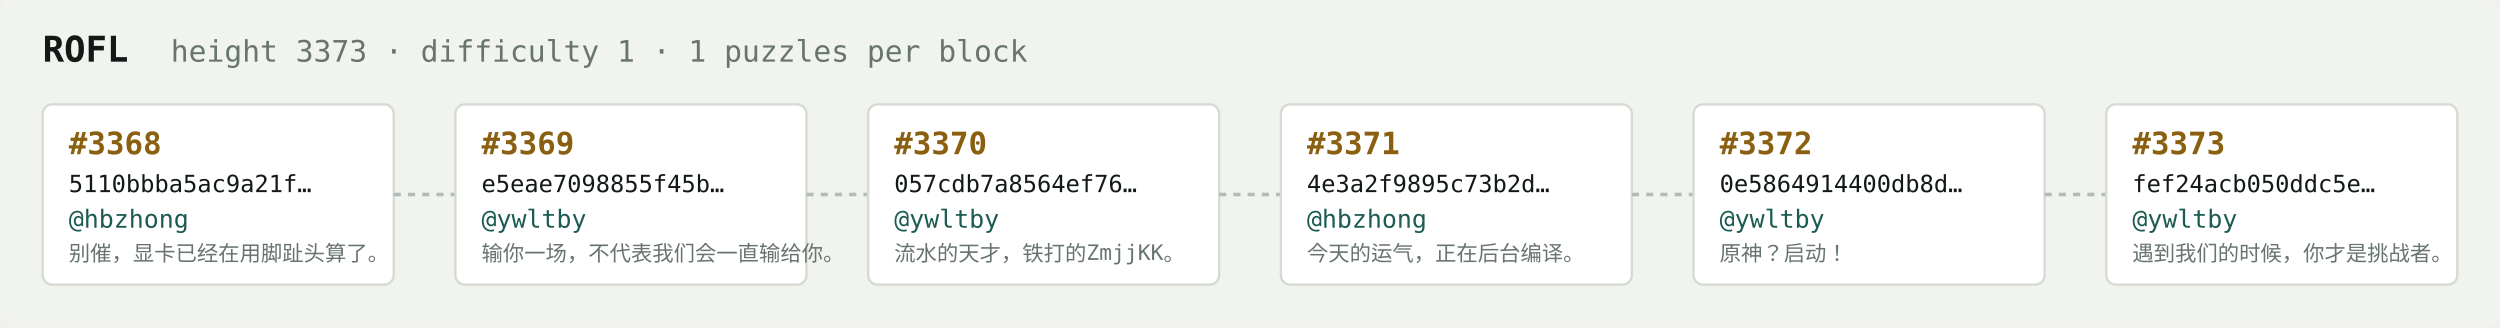
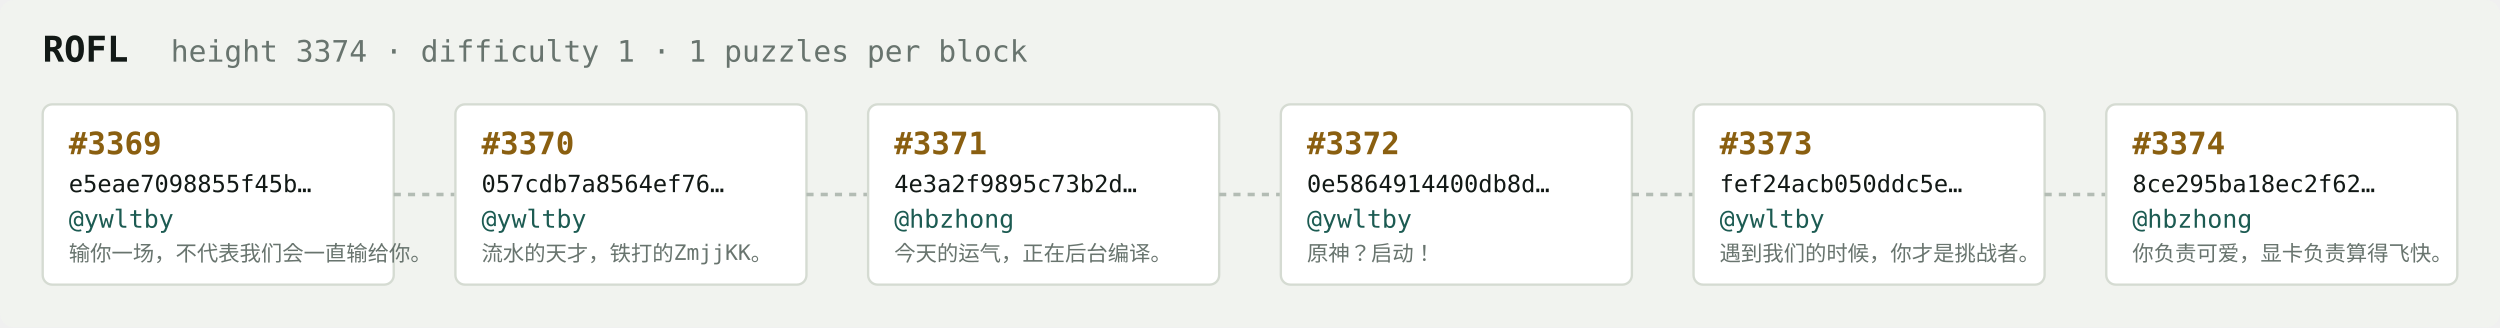
<svg xmlns="http://www.w3.org/2000/svg" width="1054" height="138" viewBox="0 0 1054 138" font-family="ui-monospace,SFMono-Regular,Menlo,monospace">
  <rect fill="#f1f3ef" width="1054" height="138" rx="6" />
  <text x="18" y="26" fill="#121916" font-size="15" font-weight="700">ROFL</text>
-   <text x="72" y="26" fill="#68746e" font-size="12.5">height 3373 · difficulty 1 · 1 puzzles per block</text>
+   <text x="72" y="26" fill="#68746e" font-size="12.5">height 3374 · difficulty 1 · 1 puzzles per block</text>
  <rect x="18" y="44" width="148" height="76" rx="4" fill="#ffffff" stroke="#d5dbd2" stroke-width="1" />
-   <text x="29" y="65" fill="#8a5f10" font-size="13" font-weight="700">#3368</text>
-   <text x="29" y="81" fill="#121916" font-size="10">5110bbba5ac9a21f…</text>
-   <text x="29" y="96" fill="#1c5b52" font-size="10.5">@hbzhong</text>
-   <text x="29" y="110" fill="#68746e" font-size="9">别催，显卡已经在用脚趾头算了。</text>
+   <text x="29" y="65" fill="#8a5f10" font-size="13" font-weight="700">#3369</text>
+   <text x="29" y="81" fill="#121916" font-size="10">e5eae7098855f45b…</text>
+   <text x="29" y="96" fill="#1c5b52" font-size="10.5">@ywltby</text>
+   <text x="29" y="110" fill="#68746e" font-size="9">输你一场，不代表我们会一直输给你。</text>
  <line x1="166" y1="82.0" x2="192" y2="82.0" stroke="#b3bcb4" stroke-width="1.5" stroke-dasharray="3 3" />
  <rect x="192" y="44" width="148" height="76" rx="4" fill="#ffffff" stroke="#d5dbd2" stroke-width="1" />
-   <text x="203" y="65" fill="#8a5f10" font-size="13" font-weight="700">#3369</text>
-   <text x="203" y="81" fill="#121916" font-size="10">e5eae7098855f45b…</text>
+   <text x="203" y="65" fill="#8a5f10" font-size="13" font-weight="700">#3370</text>
+   <text x="203" y="81" fill="#121916" font-size="10">057cdb7a8564ef76…</text>
  <text x="203" y="96" fill="#1c5b52" font-size="10.5">@ywltby</text>
-   <text x="203" y="110" fill="#68746e" font-size="9">输你一场，不代表我们会一直输给你。</text>
+   <text x="203" y="110" fill="#68746e" font-size="9">流水的天才，铁打的ZmjjKK。</text>
  <line x1="340" y1="82.0" x2="366" y2="82.0" stroke="#b3bcb4" stroke-width="1.5" stroke-dasharray="3 3" />
  <rect x="366" y="44" width="148" height="76" rx="4" fill="#ffffff" stroke="#d5dbd2" stroke-width="1" />
-   <text x="377" y="65" fill="#8a5f10" font-size="13" font-weight="700">#3370</text>
-   <text x="377" y="81" fill="#121916" font-size="10">057cdb7a8564ef76…</text>
-   <text x="377" y="96" fill="#1c5b52" font-size="10.5">@ywltby</text>
-   <text x="377" y="110" fill="#68746e" font-size="9">流水的天才，铁打的ZmjjKK。</text>
+   <text x="377" y="65" fill="#8a5f10" font-size="13" font-weight="700">#3371</text>
+   <text x="377" y="81" fill="#121916" font-size="10">4e3a2f9895c73b2d…</text>
+   <text x="377" y="96" fill="#1c5b52" font-size="10.5">@hbzhong</text>
+   <text x="377" y="110" fill="#68746e" font-size="9">今天的运气，正在后台编译。</text>
  <line x1="514" y1="82.0" x2="540" y2="82.0" stroke="#b3bcb4" stroke-width="1.5" stroke-dasharray="3 3" />
  <rect x="540" y="44" width="148" height="76" rx="4" fill="#ffffff" stroke="#d5dbd2" stroke-width="1" />
-   <text x="551" y="65" fill="#8a5f10" font-size="13" font-weight="700">#3371</text>
-   <text x="551" y="81" fill="#121916" font-size="10">4e3a2f9895c73b2d…</text>
-   <text x="551" y="96" fill="#1c5b52" font-size="10.5">@hbzhong</text>
-   <text x="551" y="110" fill="#68746e" font-size="9">今天的运气，正在后台编译。</text>
+   <text x="551" y="65" fill="#8a5f10" font-size="13" font-weight="700">#3372</text>
+   <text x="551" y="81" fill="#121916" font-size="10">0e5864914400db8d…</text>
+   <text x="551" y="96" fill="#1c5b52" font-size="10.5">@ywltby</text>
+   <text x="551" y="110" fill="#68746e" font-size="9">原神？启动！</text>
  <line x1="688" y1="82.0" x2="714" y2="82.0" stroke="#b3bcb4" stroke-width="1.5" stroke-dasharray="3 3" />
  <rect x="714" y="44" width="148" height="76" rx="4" fill="#ffffff" stroke="#d5dbd2" stroke-width="1" />
-   <text x="725" y="65" fill="#8a5f10" font-size="13" font-weight="700">#3372</text>
-   <text x="725" y="81" fill="#121916" font-size="10">0e5864914400db8d…</text>
+   <text x="725" y="65" fill="#8a5f10" font-size="13" font-weight="700">#3373</text>
+   <text x="725" y="81" fill="#121916" font-size="10">fef24acb050ddc5e…</text>
  <text x="725" y="96" fill="#1c5b52" font-size="10.5">@ywltby</text>
-   <text x="725" y="110" fill="#68746e" font-size="9">原神？启动！</text>
+   <text x="725" y="110" fill="#68746e" font-size="9">遇到我们的时候，你才是挑战者。</text>
  <line x1="862" y1="82.0" x2="888" y2="82.0" stroke="#b3bcb4" stroke-width="1.5" stroke-dasharray="3 3" />
  <rect x="888" y="44" width="148" height="76" rx="4" fill="#ffffff" stroke="#d5dbd2" stroke-width="1" />
-   <text x="899" y="65" fill="#8a5f10" font-size="13" font-weight="700">#3373</text>
-   <text x="899" y="81" fill="#121916" font-size="10">fef24acb050ddc5e…</text>
-   <text x="899" y="96" fill="#1c5b52" font-size="10.5">@ywltby</text>
-   <text x="899" y="110" fill="#68746e" font-size="9">遇到我们的时候，你才是挑战者。</text>
+   <text x="899" y="65" fill="#8a5f10" font-size="13" font-weight="700">#3374</text>
+   <text x="899" y="81" fill="#121916" font-size="10">8ce295ba18ec2f62…</text>
+   <text x="899" y="96" fill="#1c5b52" font-size="10.5">@hbzhong</text>
+   <text x="899" y="110" fill="#68746e" font-size="9">你负责可爱，显卡负责算得飞快。</text>
</svg>
